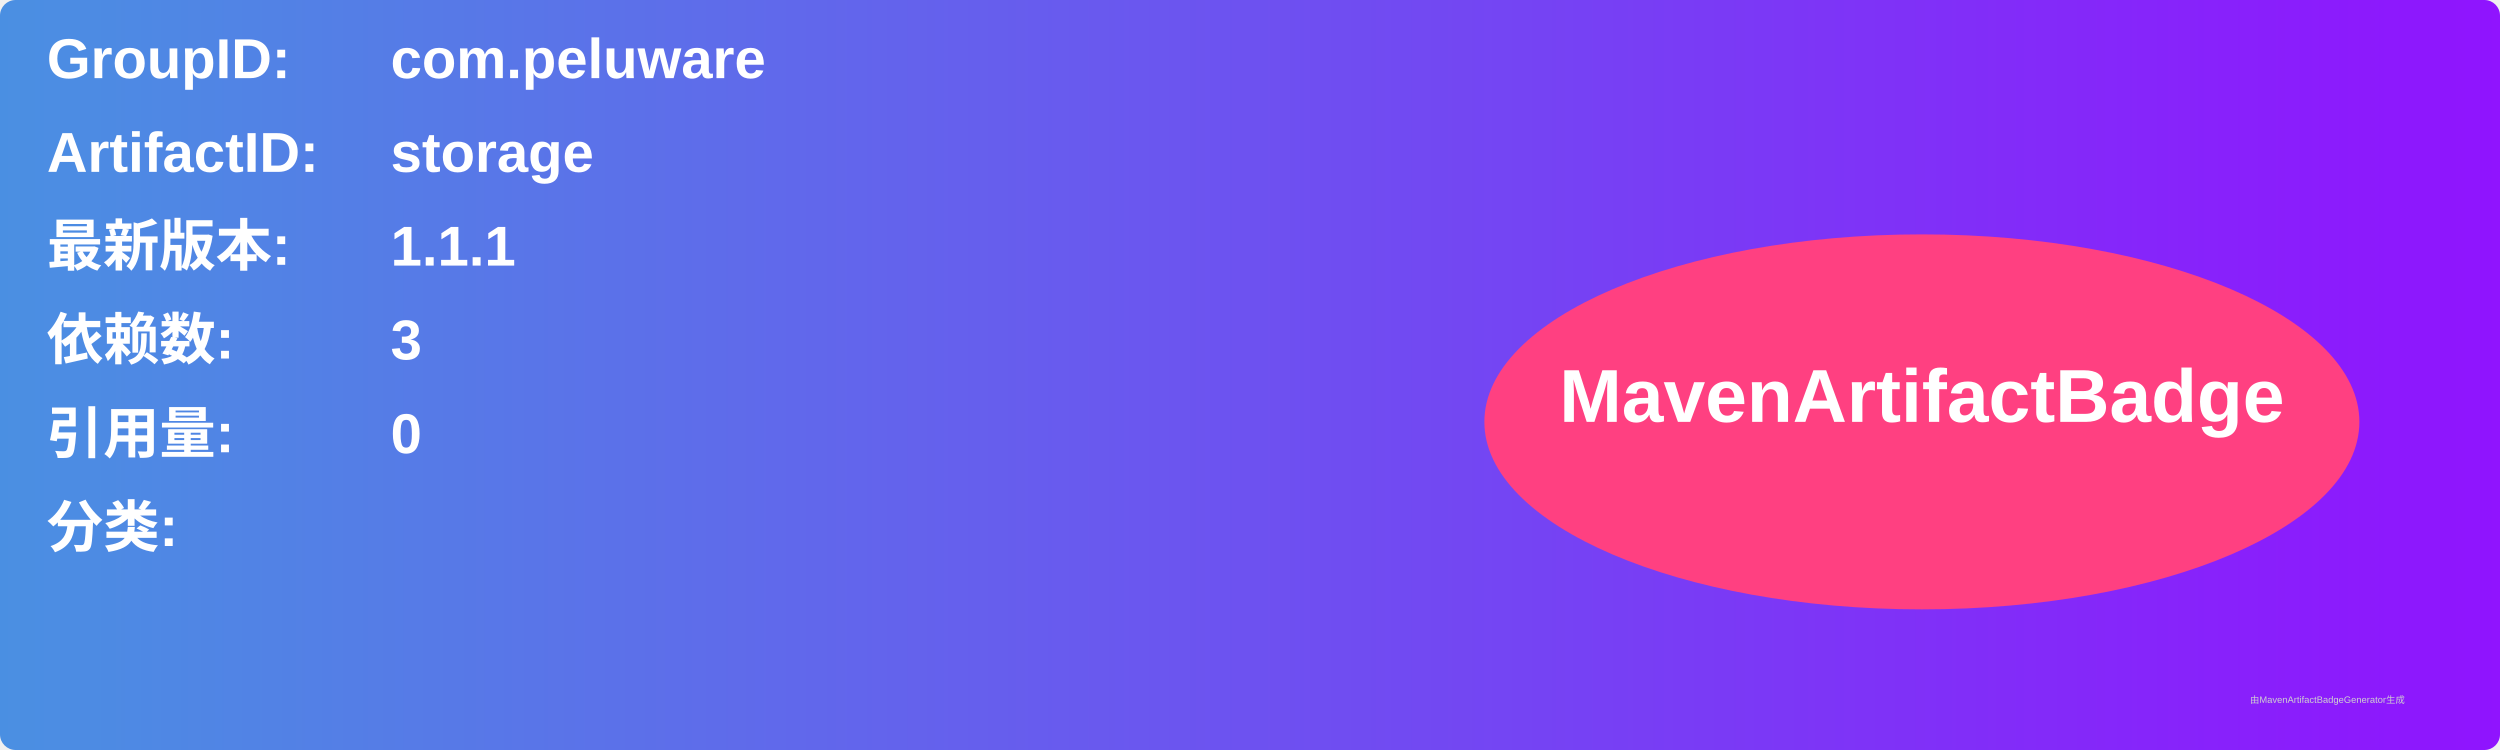
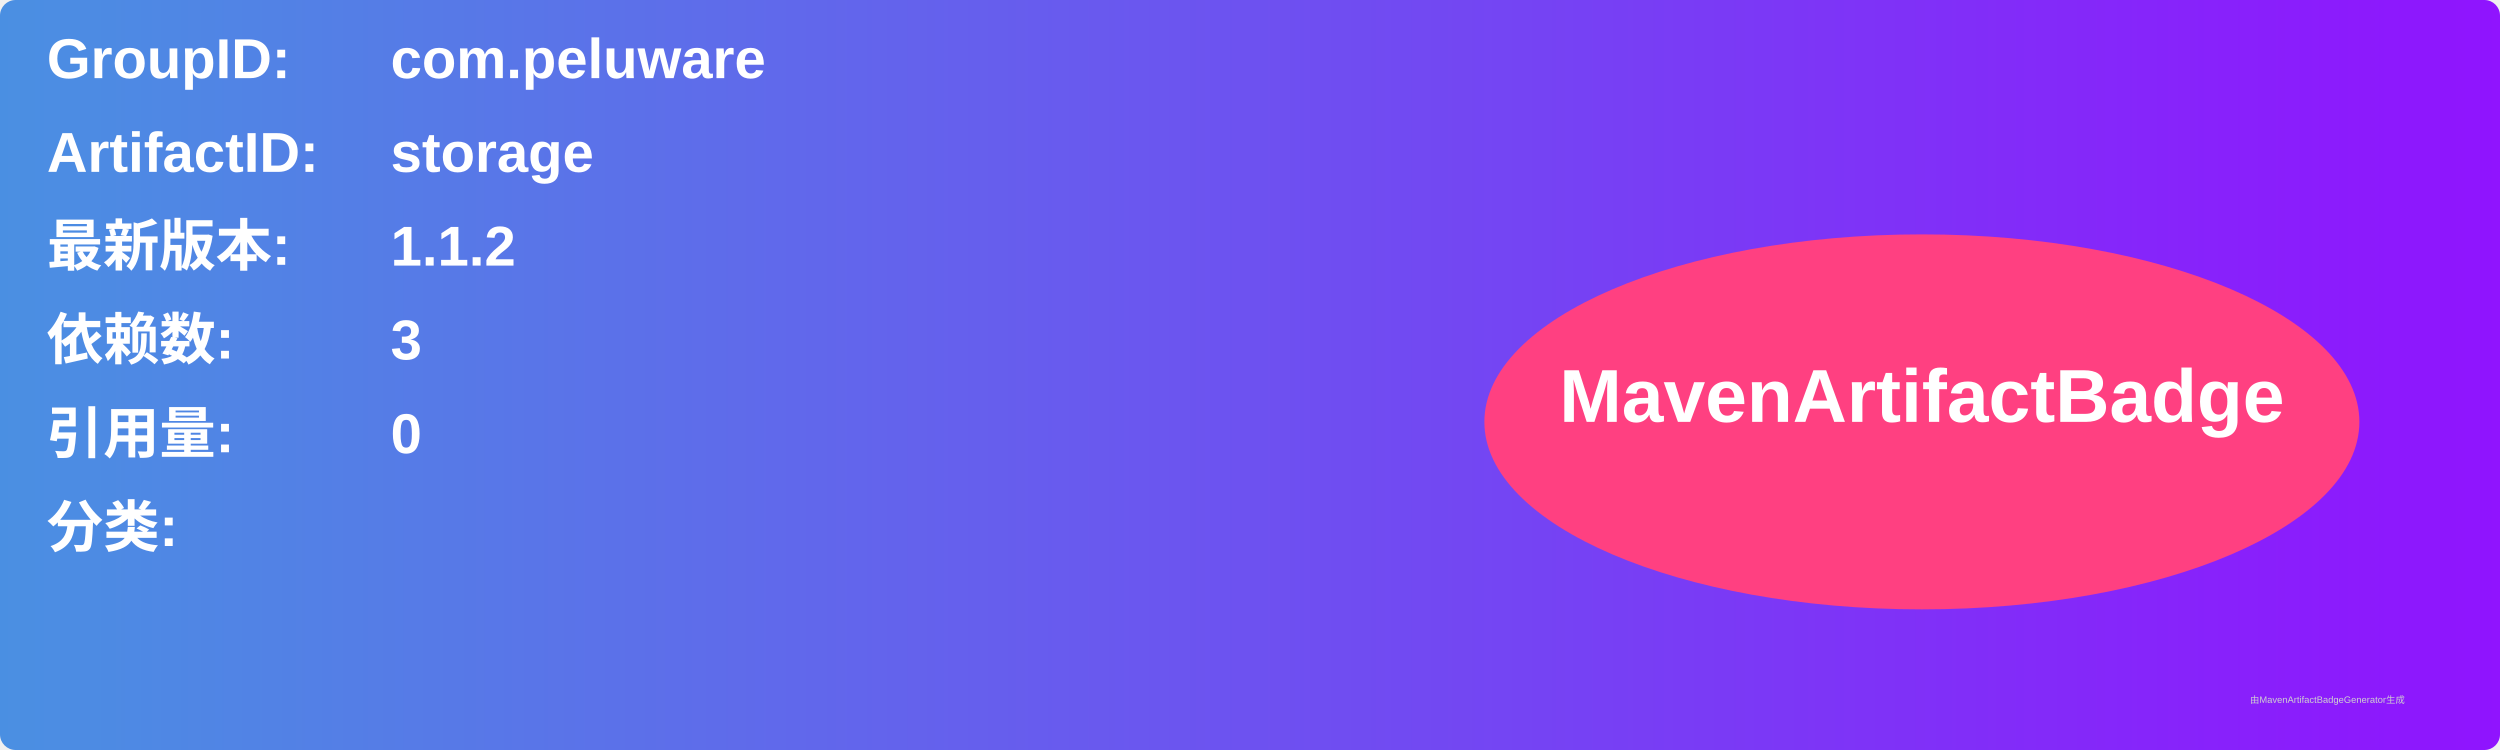
<svg xmlns="http://www.w3.org/2000/svg" width="800" height="240" viewBox="0 0 800 240">
  <linearGradient id="grad" x1="0%" y1="0%" x2="100%" y2="0%">
    <stop offset="0%" stop-color="#4a90e2" />
    <stop offset="100%" stop-color="#9013fe" />
  </linearGradient>
  <rect width="100%" height="100%" rx="5" ry="5" fill="url(#grad)" />
  <g transform="translate(15, 15)">
    <text x="0" y="10" font-family="Arial" font-size="18" fill="white" font-weight="bold" width="260">GroupID:</text>
    <text x="110" y="10" font-family="Arial" font-size="18" fill="white" font-weight="bold" width="460">com.peluware</text>
    <text x="0" y="40" font-family="Arial" font-size="18" fill="white" font-weight="bold" width="260">ArtifactID:</text>
    <text x="110" y="40" font-family="Arial" font-size="18" fill="white" font-weight="bold" width="460">storage</text>
    <text x="0" y="70" font-family="Arial" font-size="18" fill="white" font-weight="bold">最新版本:</text>
    <text x="110" y="70" font-family="Arial" font-size="18" fill="white" font-weight="bold">
-       <tspan font-weight="bold">1.1.1</tspan>
+       <tspan font-weight="bold">1.1.2</tspan>
    </text>
    <text x="0" y="100" font-family="Arial" font-size="18" fill="white" font-weight="bold">依赖数: </text>
    <text x="110" y="100" font-family="Arial" font-size="18" fill="white">
      <tspan font-weight="bold">3</tspan>
    </text>
    <text x="0" y="130" font-family="Arial" font-size="18" fill="white" font-weight="bold">引用量: </text>
    <text x="110" y="130" font-family="Arial" font-size="18" fill="white">
      <tspan font-weight="bold">0</tspan>
    </text>
    <text x="0" y="160" font-family="Arial" font-size="18" fill="white" font-weight="bold">分类:</text>
    <text x="10" y="190" font-family="Arial" font-size="10" fill="white">
      <tspan font-weight="bold" />
    </text>
    <ellipse cx="600" cy="120" rx="140" ry="60" fill="#ff4081" />
    <text x="600" y="120" text-anchor="middle" font-family="Arial" font-size="24" fill="white" font-weight="bold">MavenArtifactBadge</text>
  </g>
  <text x="720" y="225" font-family="Arial" font-size="3" fill="#d0d0d0">由MavenArtifactBadgeGenerator生成</text>
</svg>
